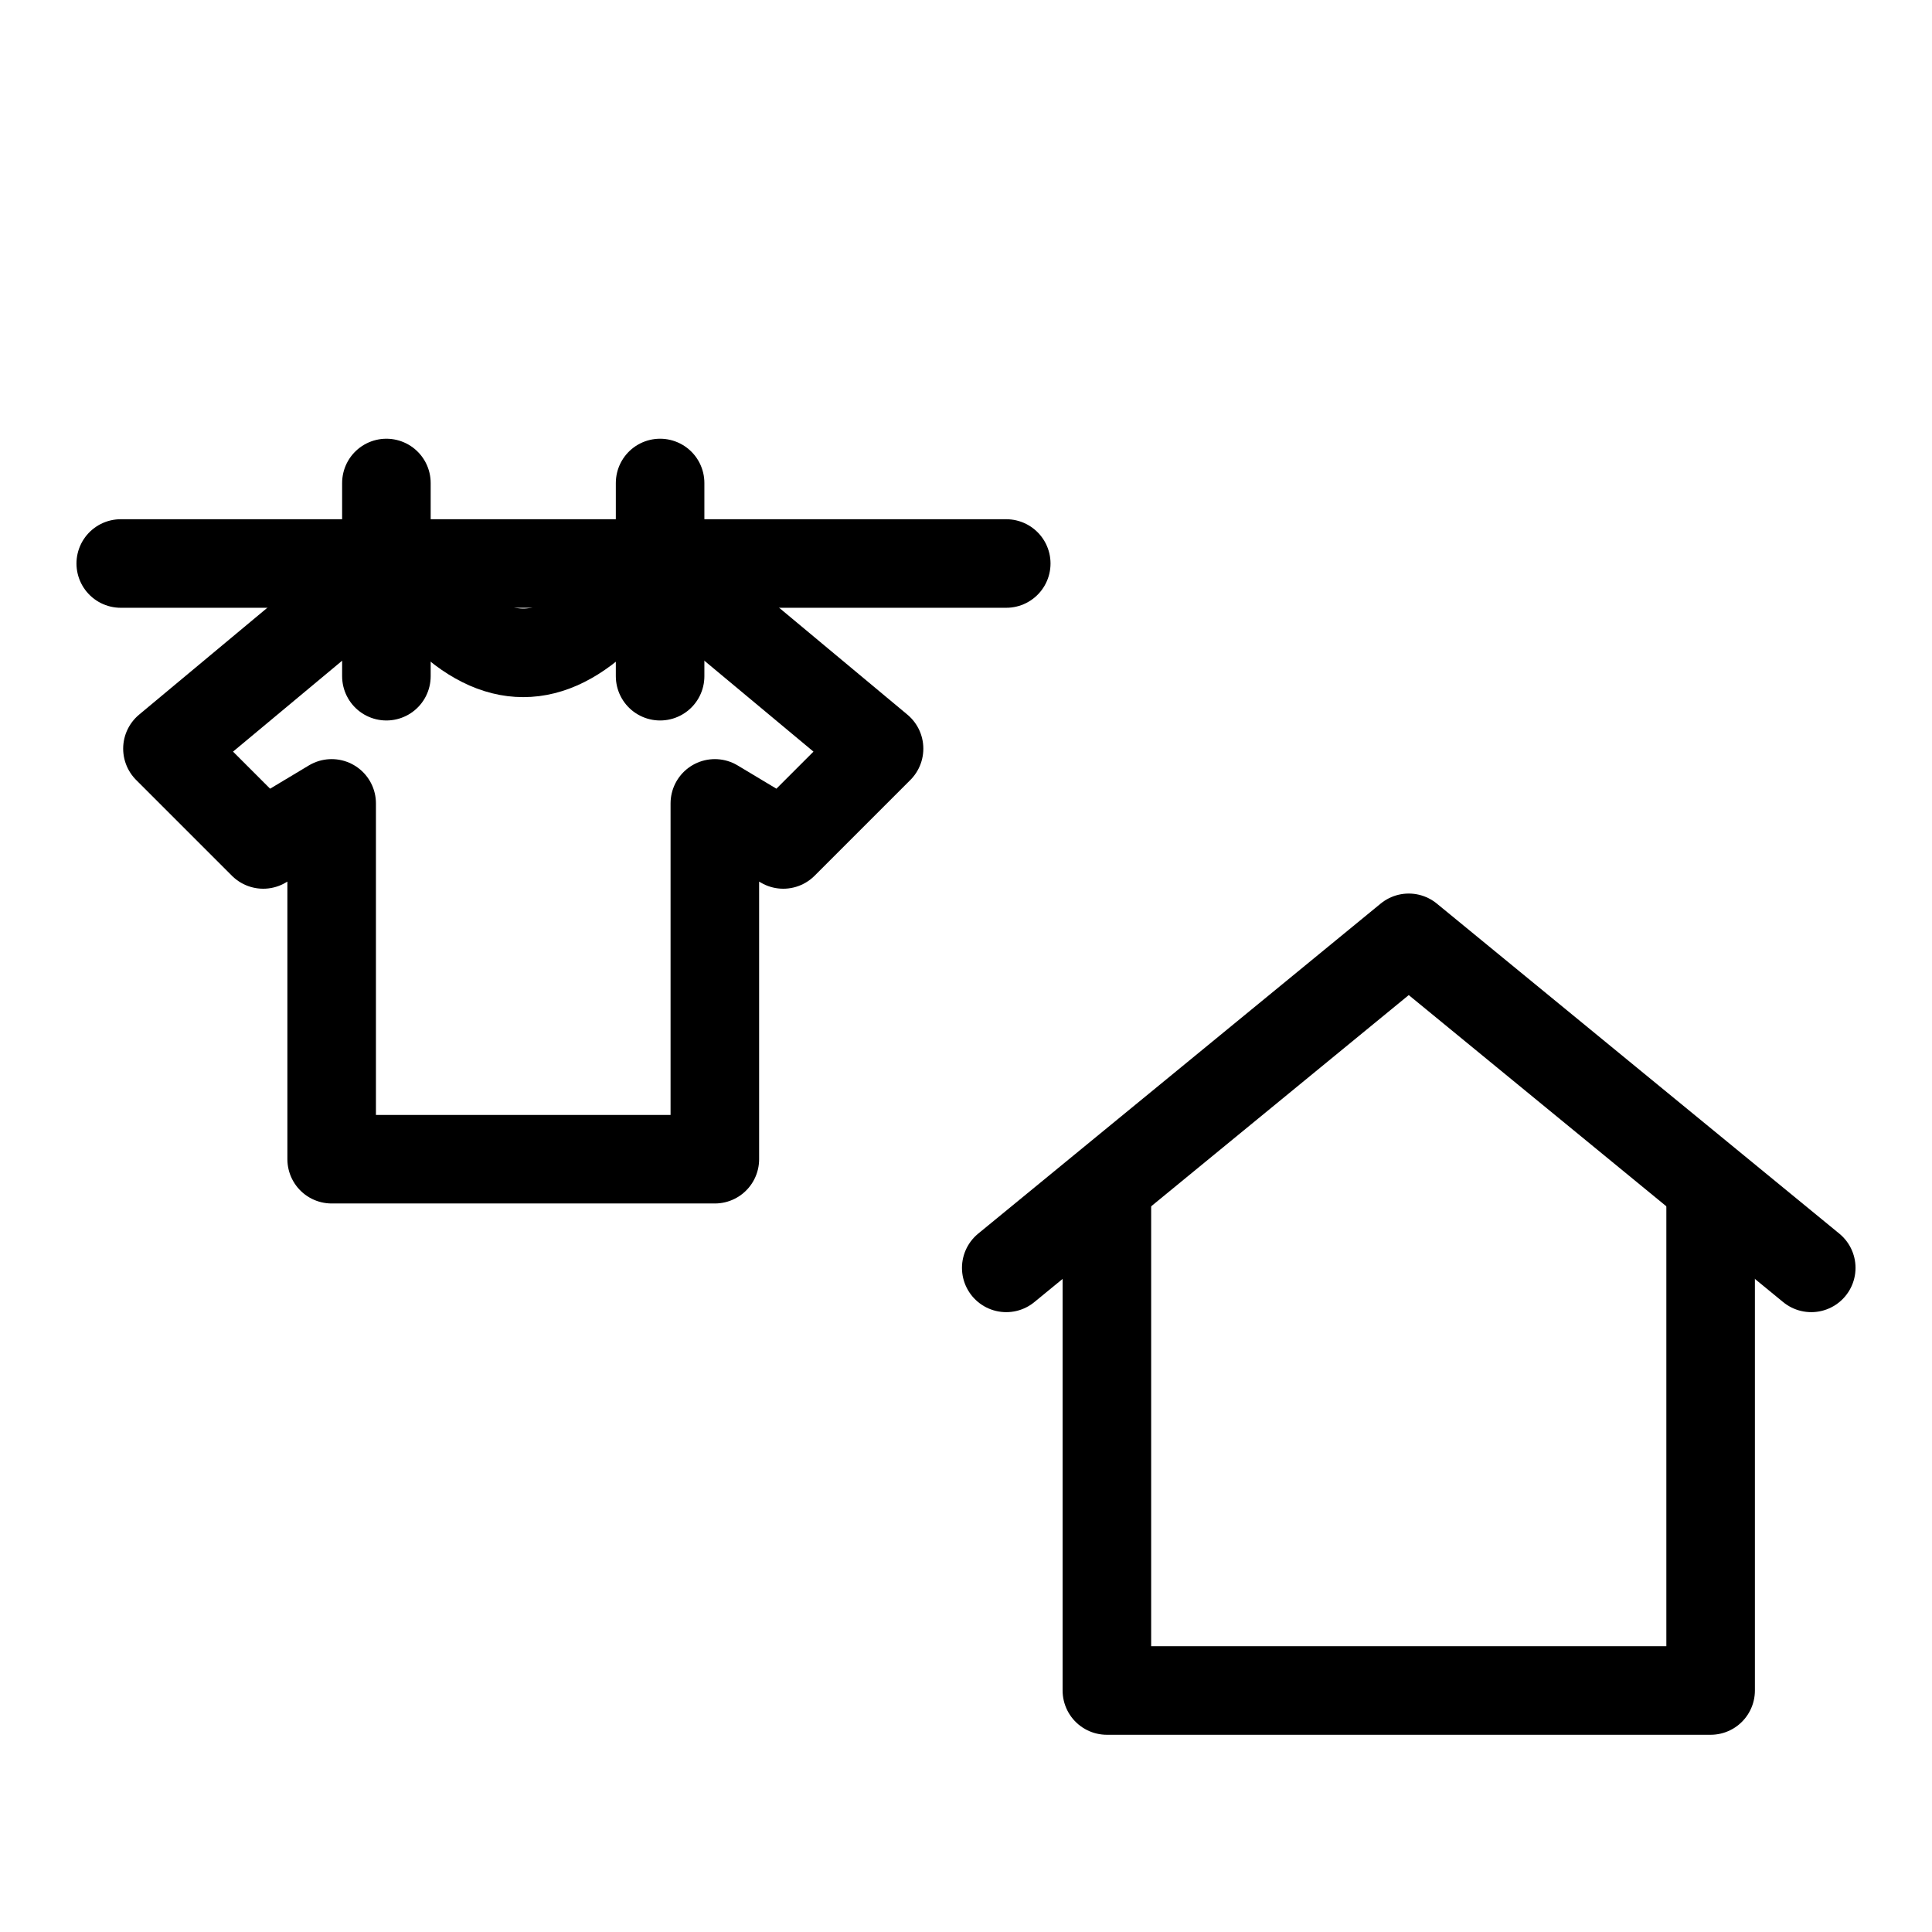
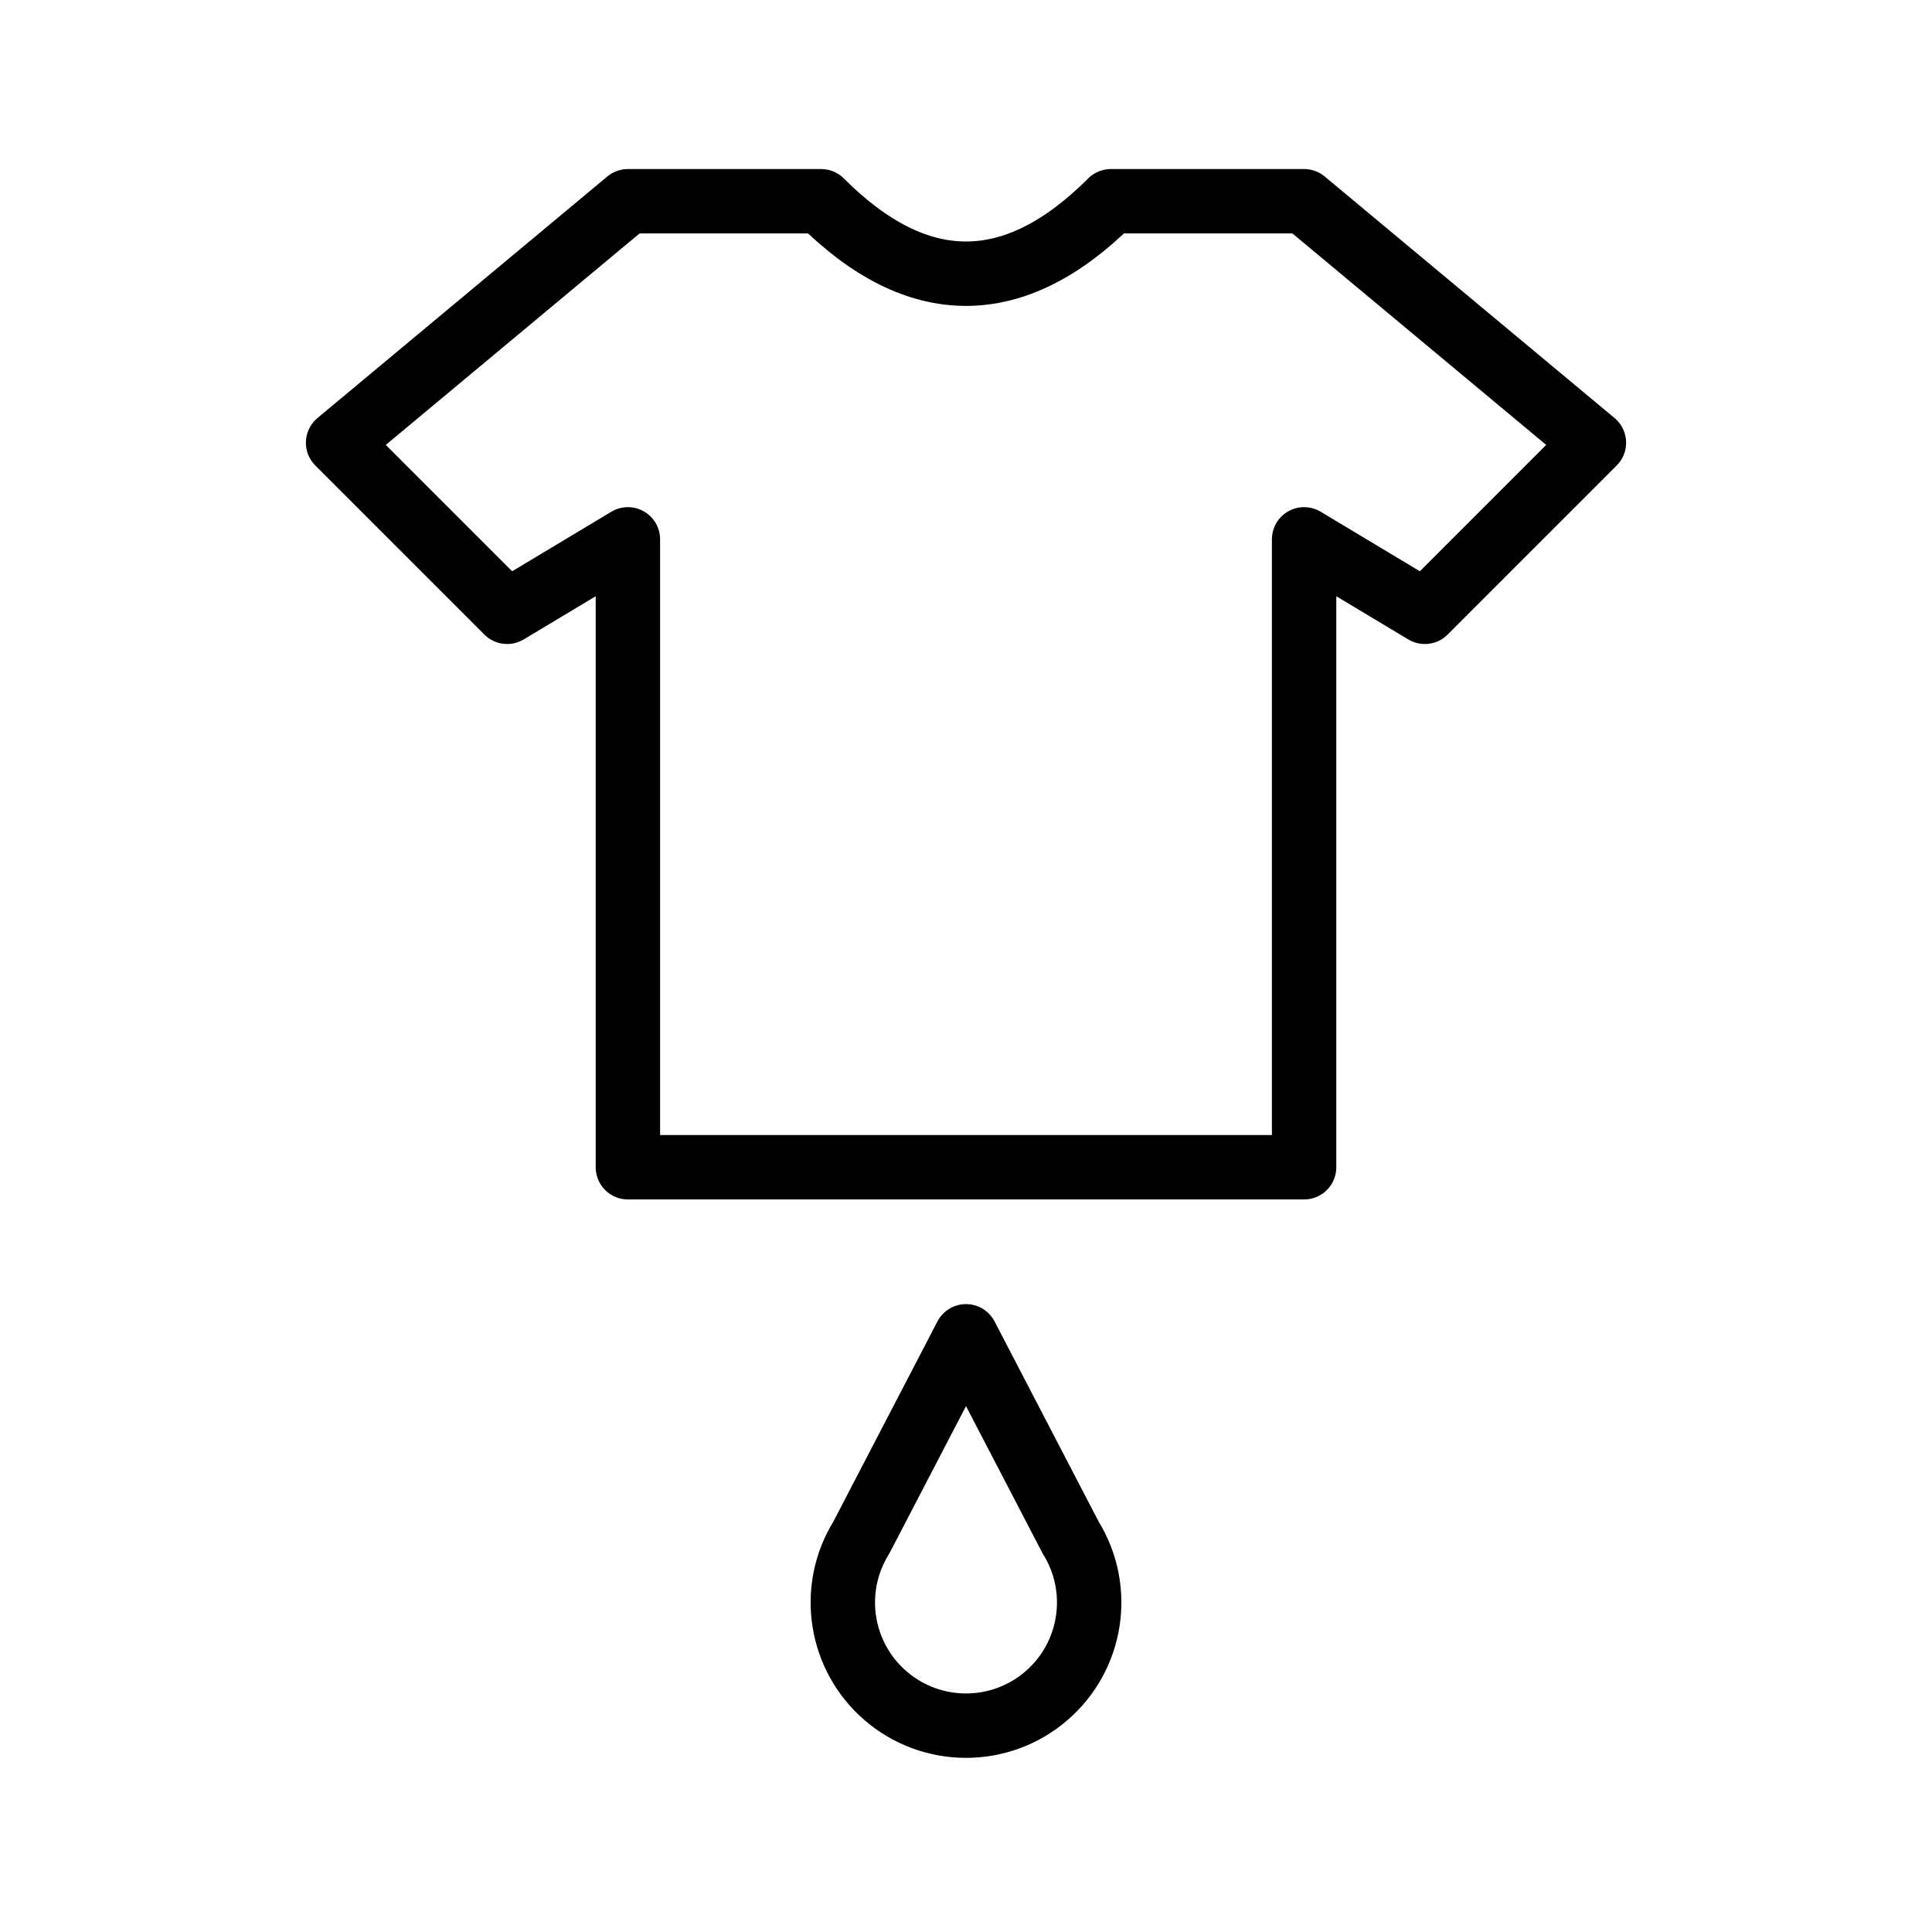
<svg xmlns="http://www.w3.org/2000/svg" width="24" height="24" viewBox="0 0 24 24">
-   <path d="M1.5,7 L12.5,7" fill="none" stroke="#000000" stroke-width="1.1" stroke-linecap="round" stroke-linejoin="round" />
-   <path d="M4.12,7.6 L5.48,7.6 Q6.5,8.62 7.52,7.6 L8.88,7.6 L10.92,9.3 L9.73,10.49 L8.88,9.98 L8.88,14.4 L4.12,14.4 L4.12,9.98 L3.27,10.49 L2.08,9.3 Z" fill="none" stroke="#000000" stroke-width="1.1" stroke-linecap="round" stroke-linejoin="round" />
-   <path d="M4.8,6 L4.8,8.4" fill="none" stroke="#000000" stroke-width="1.1" stroke-linecap="round" stroke-linejoin="round" />
-   <path d="M8.2,6 L8.2,8.4" fill="none" stroke="#000000" stroke-width="1.1" stroke-linecap="round" stroke-linejoin="round" />
-   <path d="M12.5,15.75 L17.5,11.65 L22.5,15.75" fill="none" stroke="#000000" stroke-width="1.1" stroke-linecap="round" stroke-linejoin="round" />
-   <path d="M13.75,14.75 L13.75,21 L21.25,21 L21.25,14.75" fill="none" stroke="#000000" stroke-width="1.1" stroke-linecap="round" stroke-linejoin="round" />
+   <path d="M7.8,2.5 L10.2,2.5 Q12,4.3 13.8,2.5 L16.2,2.5 L19.8,5.5 L17.7,7.6 L16.2,6.7 L16.2,14.5 L7.8,14.5 L7.8,6.7 L6.3,7.6 L4.2,5.5 Z" fill="none" stroke="#000000" stroke-width="0.8" stroke-linecap="round" stroke-linejoin="round" />
+   <path d="M12,16.6 L13.3,19.1 A1.53,1.53 0 1 1 10.7,19.1 Z" fill="none" stroke="#000000" stroke-width="0.8" stroke-linecap="round" stroke-linejoin="round" />
</svg>
